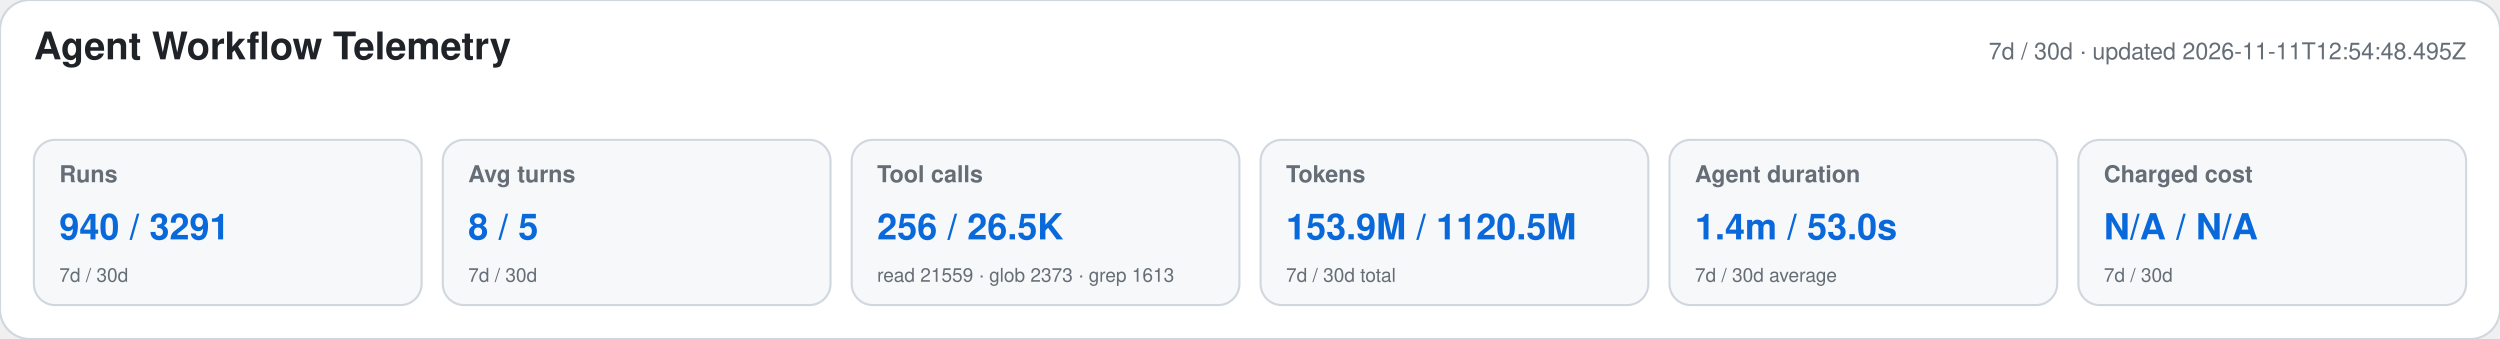
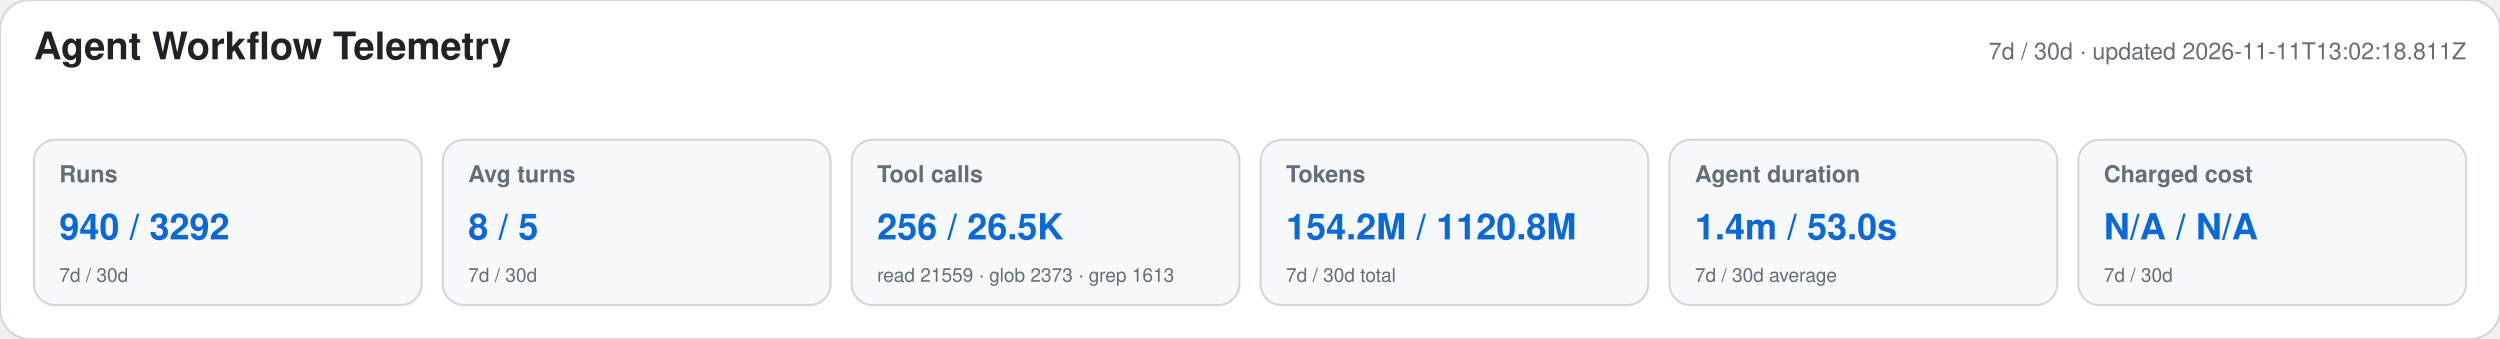
<svg xmlns="http://www.w3.org/2000/svg" width="1180" height="160" viewBox="0 0 1180 160" role="img" aria-labelledby="title desc">
  <style>text{font-family:-apple-system,BlinkMacSystemFont,"Segoe UI",Helvetica,Arial,sans-serif}.heading{font-size:18px;font-weight:650;fill:#1f2328}.meta,.label,.secondary{fill:#656d76}.meta,.label{font-size:11px}.label{font-weight:600}.primary{font-size:17px;font-weight:700;fill:#0969da}.secondary{font-size:9px}</style>
  <rect width="1180" height="160" rx="14" fill="#ffffff" stroke="#d0d7de" />
  <text x="16" y="28" class="heading">Agent Workflow Telemetry</text>
-   <text x="1164" y="28" text-anchor="end" class="meta">7d / 30d · updated 2026-11-11T12:54:48.495Z</text>
+   <text x="1164" y="28" text-anchor="end" class="meta">7d / 30d · updated 2026-11-11T13:02:18.811Z</text>
  <g>
    <rect x="16" y="66" width="183" height="78" rx="10" fill="#f6f8fa" stroke="#d0d7de" />
    <text x="28" y="86" class="label">Runs</text>
-     <text x="28" y="113" class="primary">940 / 3291</text>
+     <text x="28" y="113" class="primary">940 / 3292</text>
    <text x="28" y="133" class="secondary">7d / 30d</text>
  </g>
  <g>
    <rect x="209" y="66" width="183" height="78" rx="10" fill="#f6f8fa" stroke="#d0d7de" />
    <text x="221" y="86" class="label">Avg turns</text>
    <text x="221" y="113" class="primary">8 / 5</text>
    <text x="221" y="133" class="secondary">7d / 30d</text>
  </g>
  <g>
    <rect x="402" y="66" width="183" height="78" rx="10" fill="#f6f8fa" stroke="#d0d7de" />
    <text x="414" y="86" class="label">Tool calls</text>
    <text x="414" y="113" class="primary">256 / 26.5K</text>
    <text x="414" y="133" class="secondary">read 21559 · glob 2373 · grep 1613</text>
  </g>
  <g>
    <rect x="595" y="66" width="183" height="78" rx="10" fill="#f6f8fa" stroke="#d0d7de" />
    <text x="607" y="86" class="label">Tokens</text>
-     <text x="607" y="113" class="primary">153.9M / 1120.5M</text>
+     <text x="607" y="113" class="primary">154.2M / 1120.8M</text>
    <text x="607" y="133" class="secondary">7d / 30d total</text>
  </g>
  <g>
    <rect x="788" y="66" width="183" height="78" rx="10" fill="#f6f8fa" stroke="#d0d7de" />
    <text x="800" y="86" class="label">Agent duration</text>
    <text x="800" y="113" class="primary">1.4m / 53.0s</text>
    <text x="800" y="133" class="secondary">7d / 30d average</text>
  </g>
  <g>
    <rect x="981" y="66" width="183" height="78" rx="10" fill="#f6f8fa" stroke="#d0d7de" />
    <text x="993" y="86" class="label">Charged cost</text>
    <text x="993" y="113" class="primary">N/A / N/A</text>
    <text x="993" y="133" class="secondary">7d / 30d</text>
  </g>
</svg>
